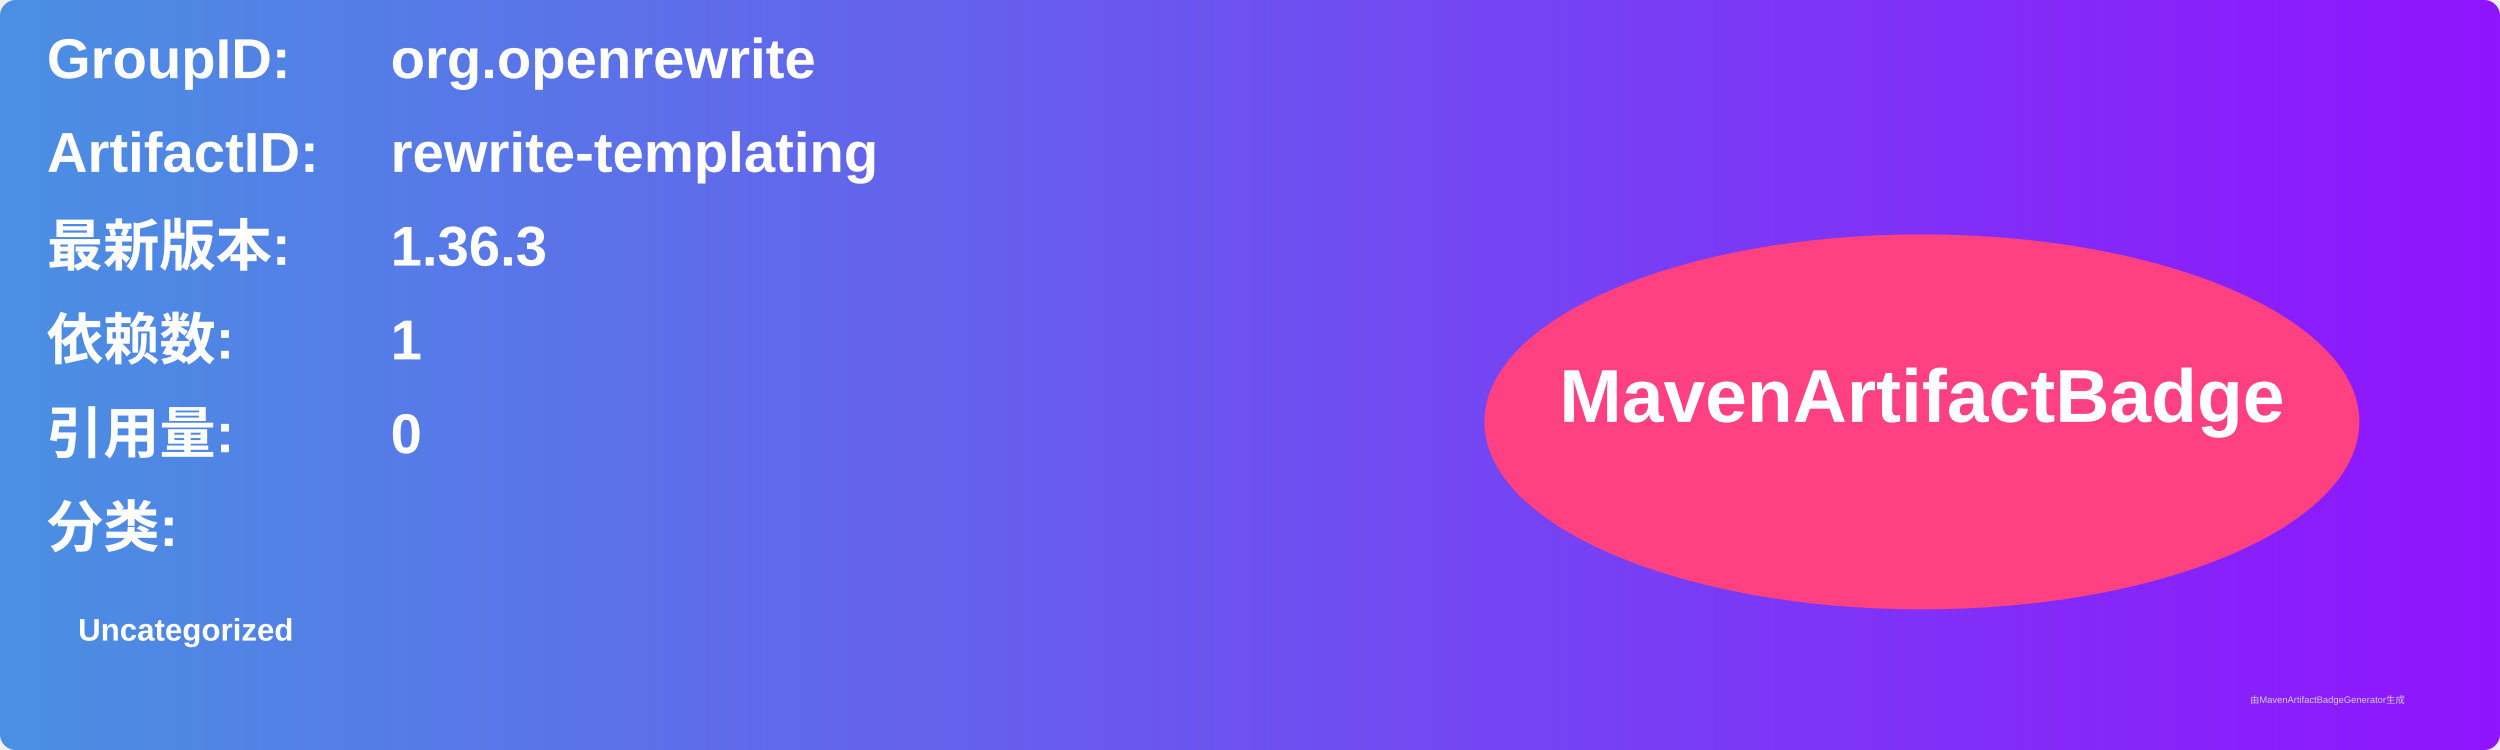
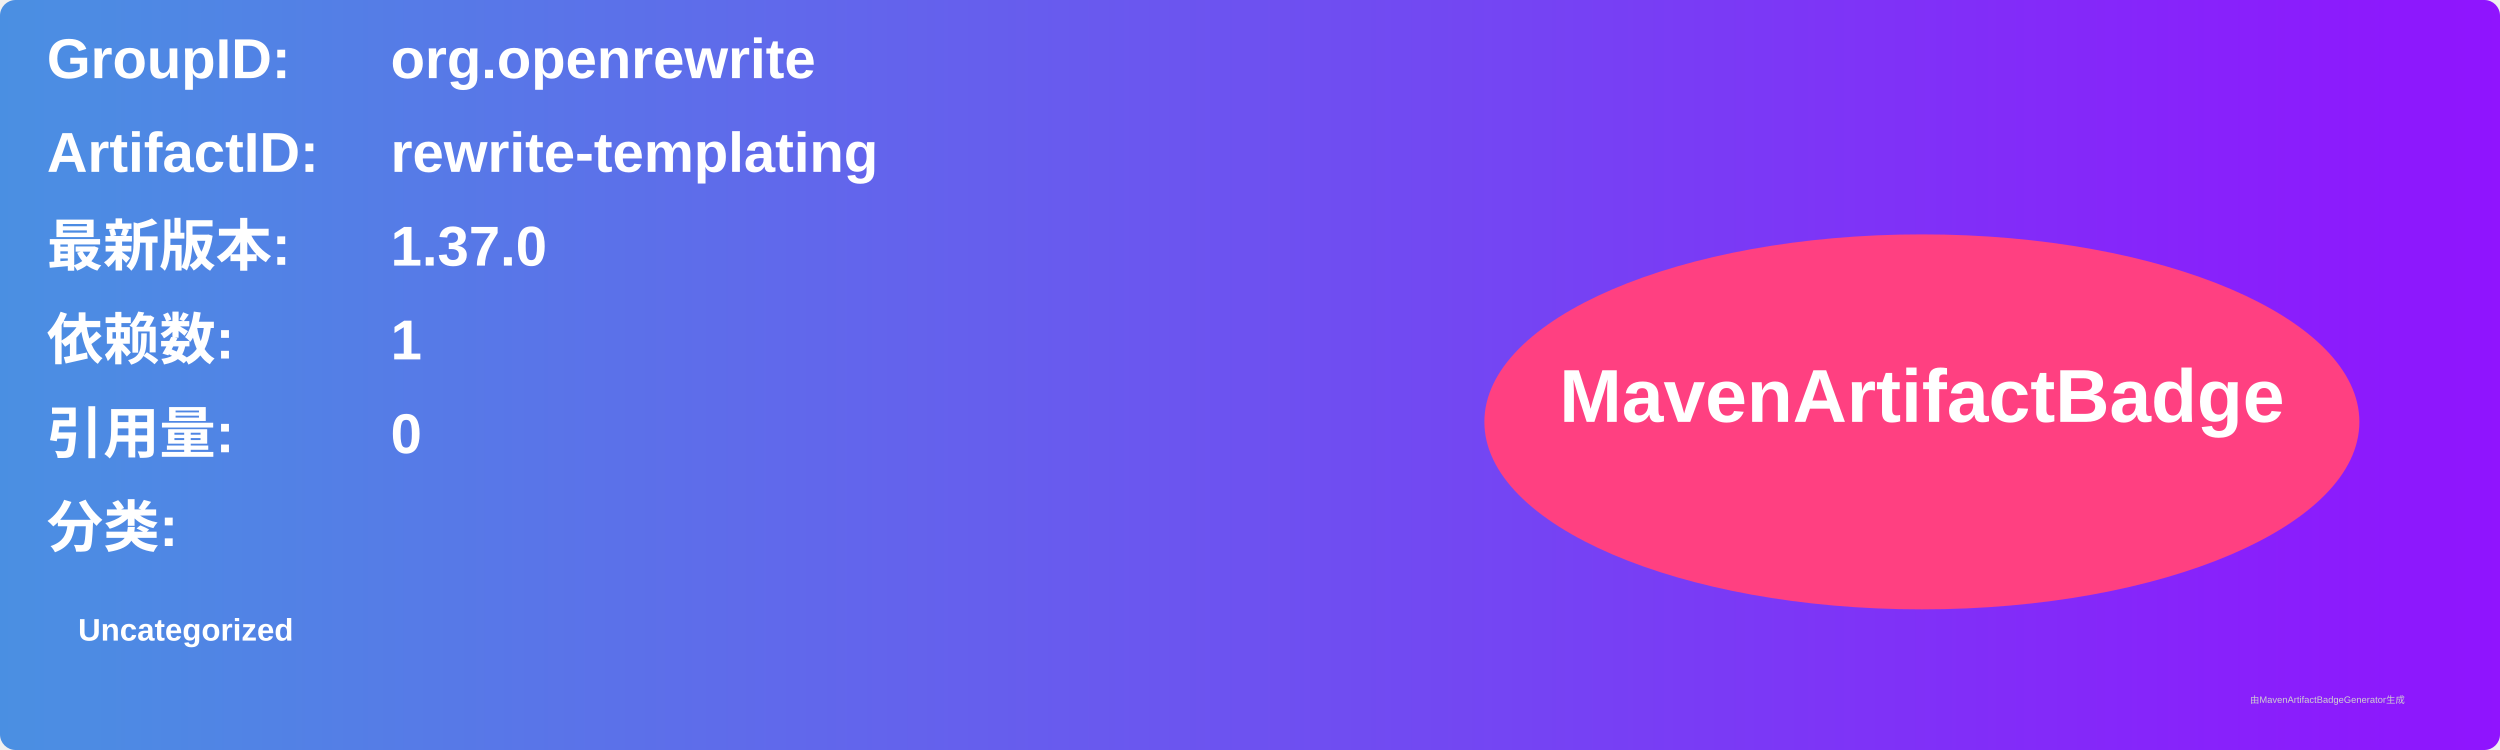
<svg xmlns="http://www.w3.org/2000/svg" width="800" height="240" viewBox="0 0 800 240">
  <linearGradient id="grad" x1="0%" y1="0%" x2="100%" y2="0%">
    <stop offset="0%" stop-color="#4a90e2" />
    <stop offset="100%" stop-color="#9013fe" />
  </linearGradient>
  <rect width="100%" height="100%" rx="5" ry="5" fill="url(#grad)" />
  <g transform="translate(15, 15)">
    <text x="0" y="10" font-family="Arial" font-size="18" fill="white" font-weight="bold" width="260">GroupID:</text>
    <text x="110" y="10" font-family="Arial" font-size="18" fill="white" font-weight="bold" width="460">org.openrewrite</text>
    <text x="0" y="40" font-family="Arial" font-size="18" fill="white" font-weight="bold" width="260">ArtifactID:</text>
    <text x="110" y="40" font-family="Arial" font-size="18" fill="white" font-weight="bold" width="460">rewrite-templating</text>
    <text x="0" y="70" font-family="Arial" font-size="18" fill="white" font-weight="bold">最新版本:</text>
    <text x="110" y="70" font-family="Arial" font-size="18" fill="white" font-weight="bold">
-       <tspan font-weight="bold">1.36.3</tspan>
+       <tspan font-weight="bold">1.37.0</tspan>
    </text>
    <text x="0" y="100" font-family="Arial" font-size="18" fill="white" font-weight="bold">依赖数: </text>
    <text x="110" y="100" font-family="Arial" font-size="18" fill="white">
      <tspan font-weight="bold">1</tspan>
    </text>
    <text x="0" y="130" font-family="Arial" font-size="18" fill="white" font-weight="bold">引用量: </text>
    <text x="110" y="130" font-family="Arial" font-size="18" fill="white">
      <tspan font-weight="bold">0</tspan>
    </text>
    <text x="0" y="160" font-family="Arial" font-size="18" fill="white" font-weight="bold">分类:</text>
    <text x="10" y="190" font-family="Arial" font-size="10" fill="white">
      <tspan font-weight="bold">Uncategorized</tspan>
    </text>
    <ellipse cx="600" cy="120" rx="140" ry="60" fill="#ff4081" />
    <text x="600" y="120" text-anchor="middle" font-family="Arial" font-size="24" fill="white" font-weight="bold">MavenArtifactBadge</text>
  </g>
  <text x="720" y="225" font-family="Arial" font-size="3" fill="#d0d0d0">由MavenArtifactBadgeGenerator生成</text>
</svg>
